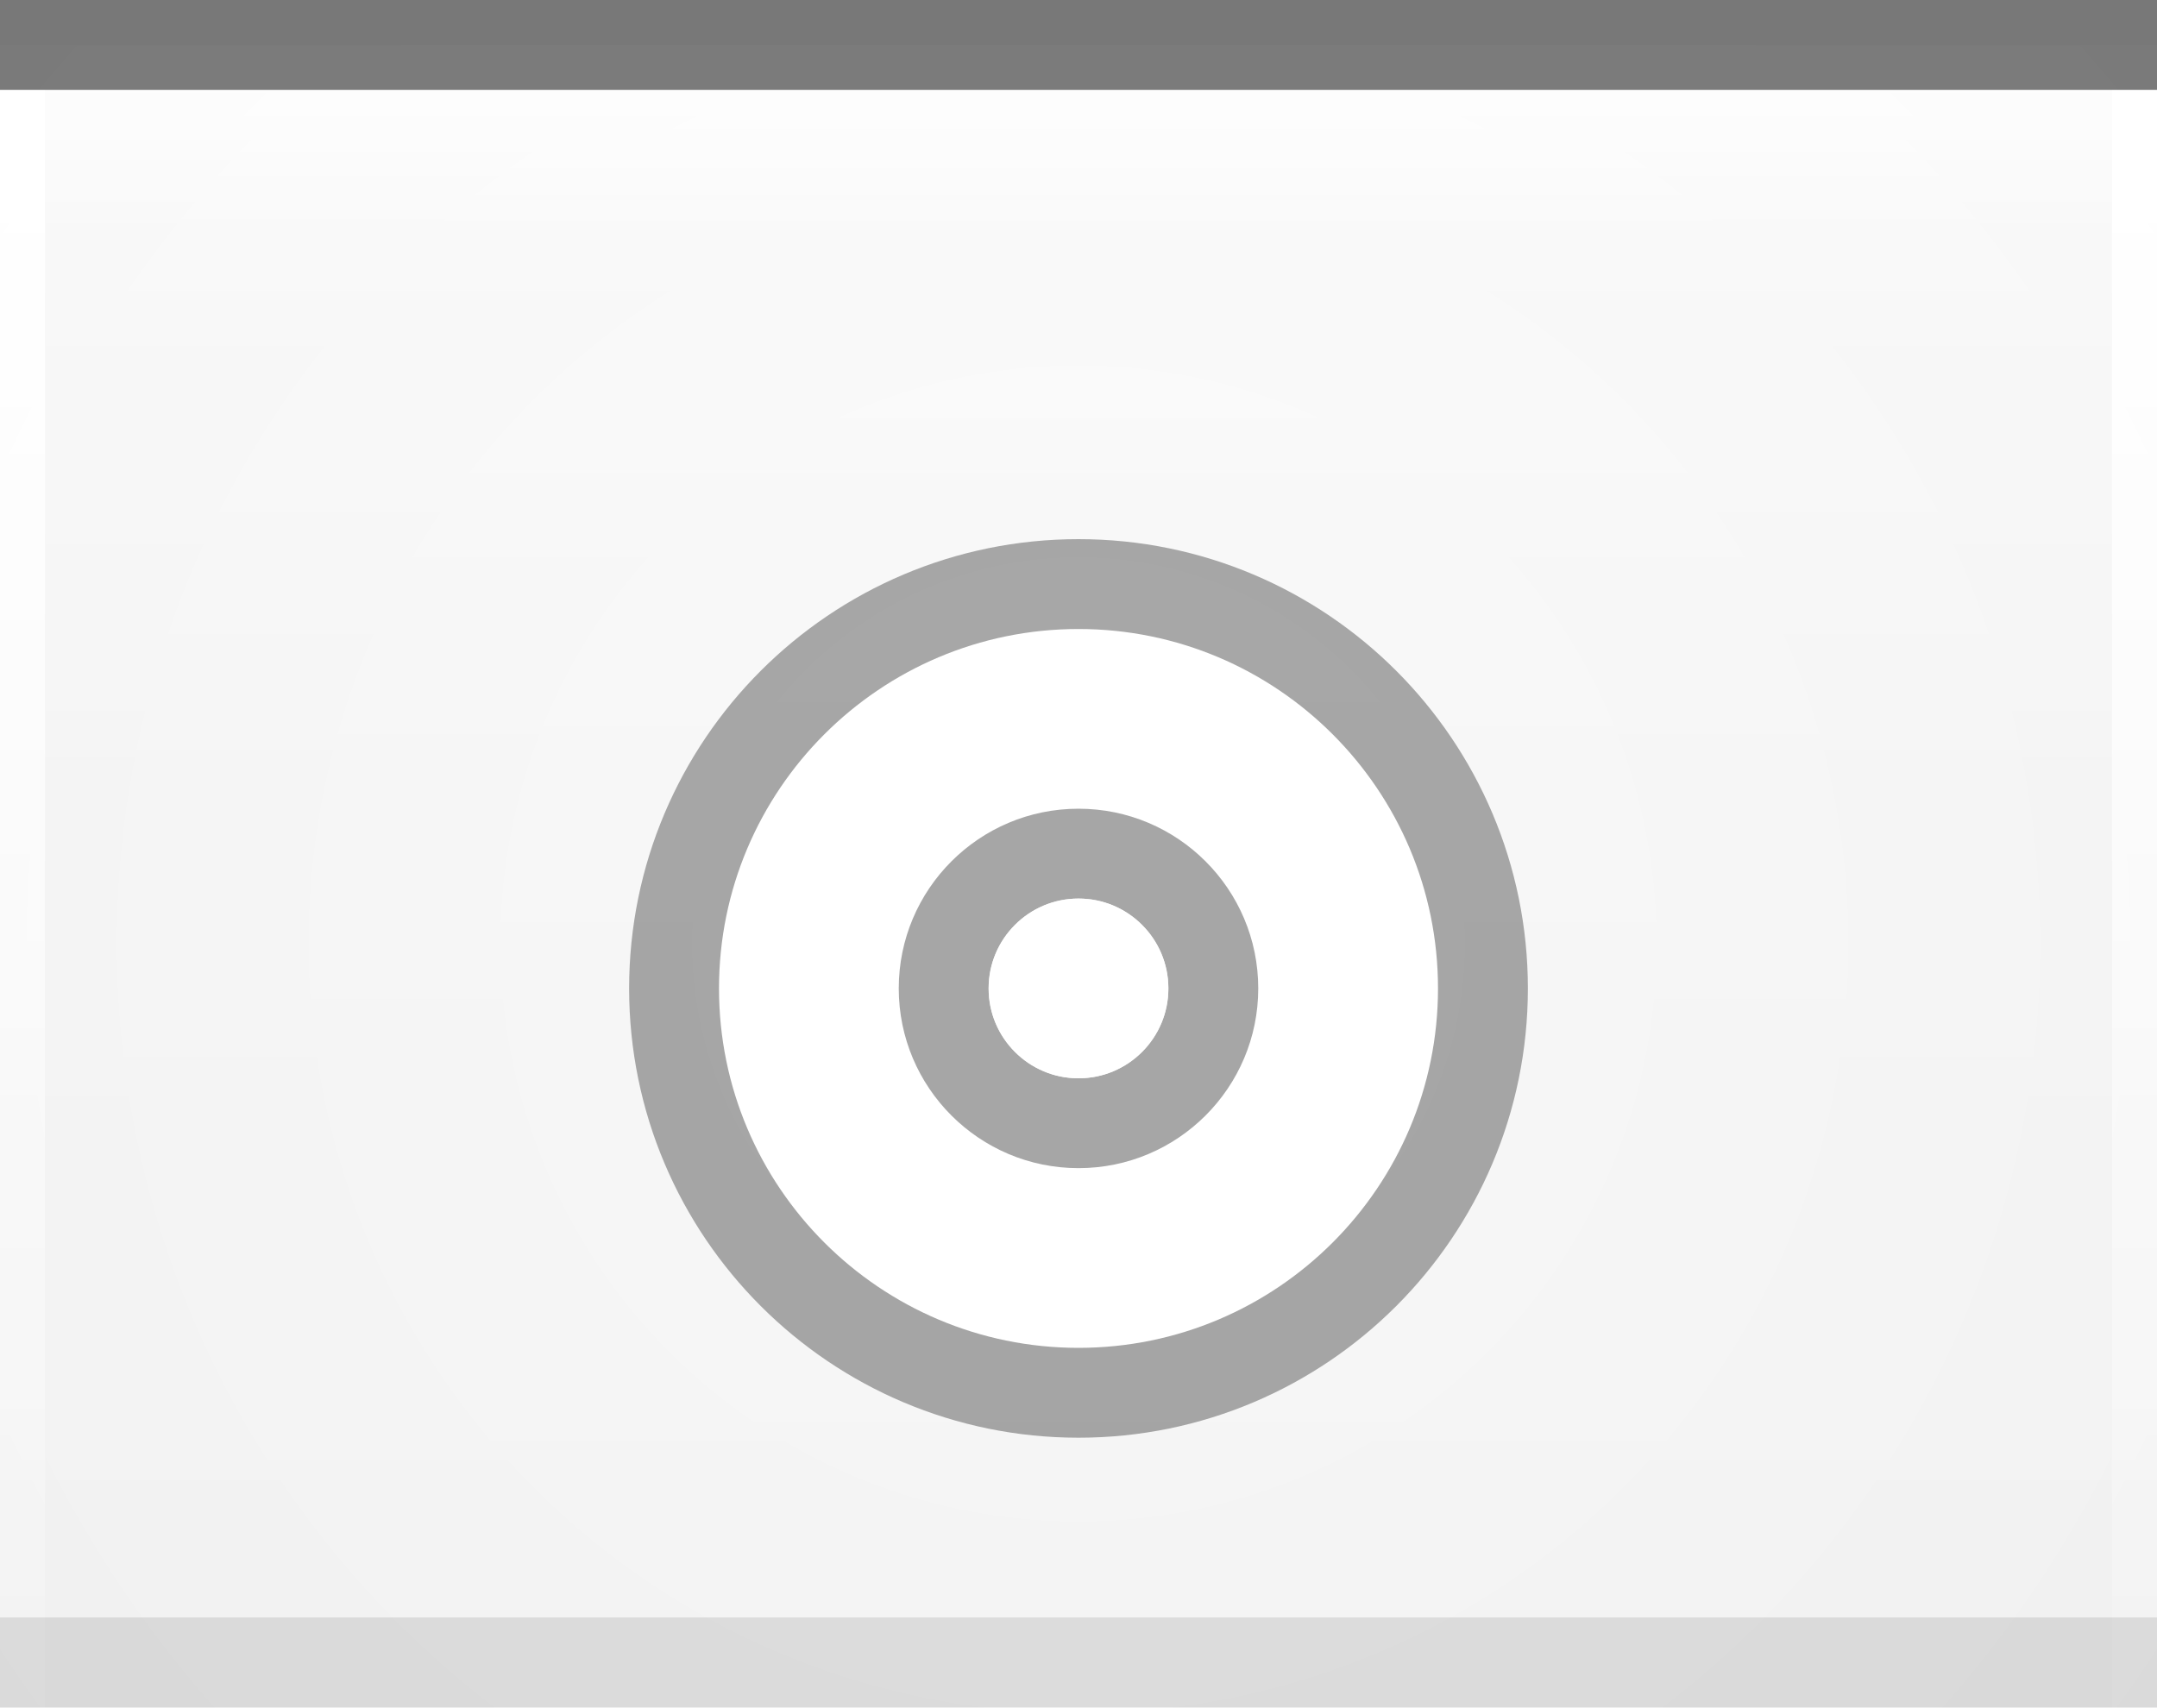
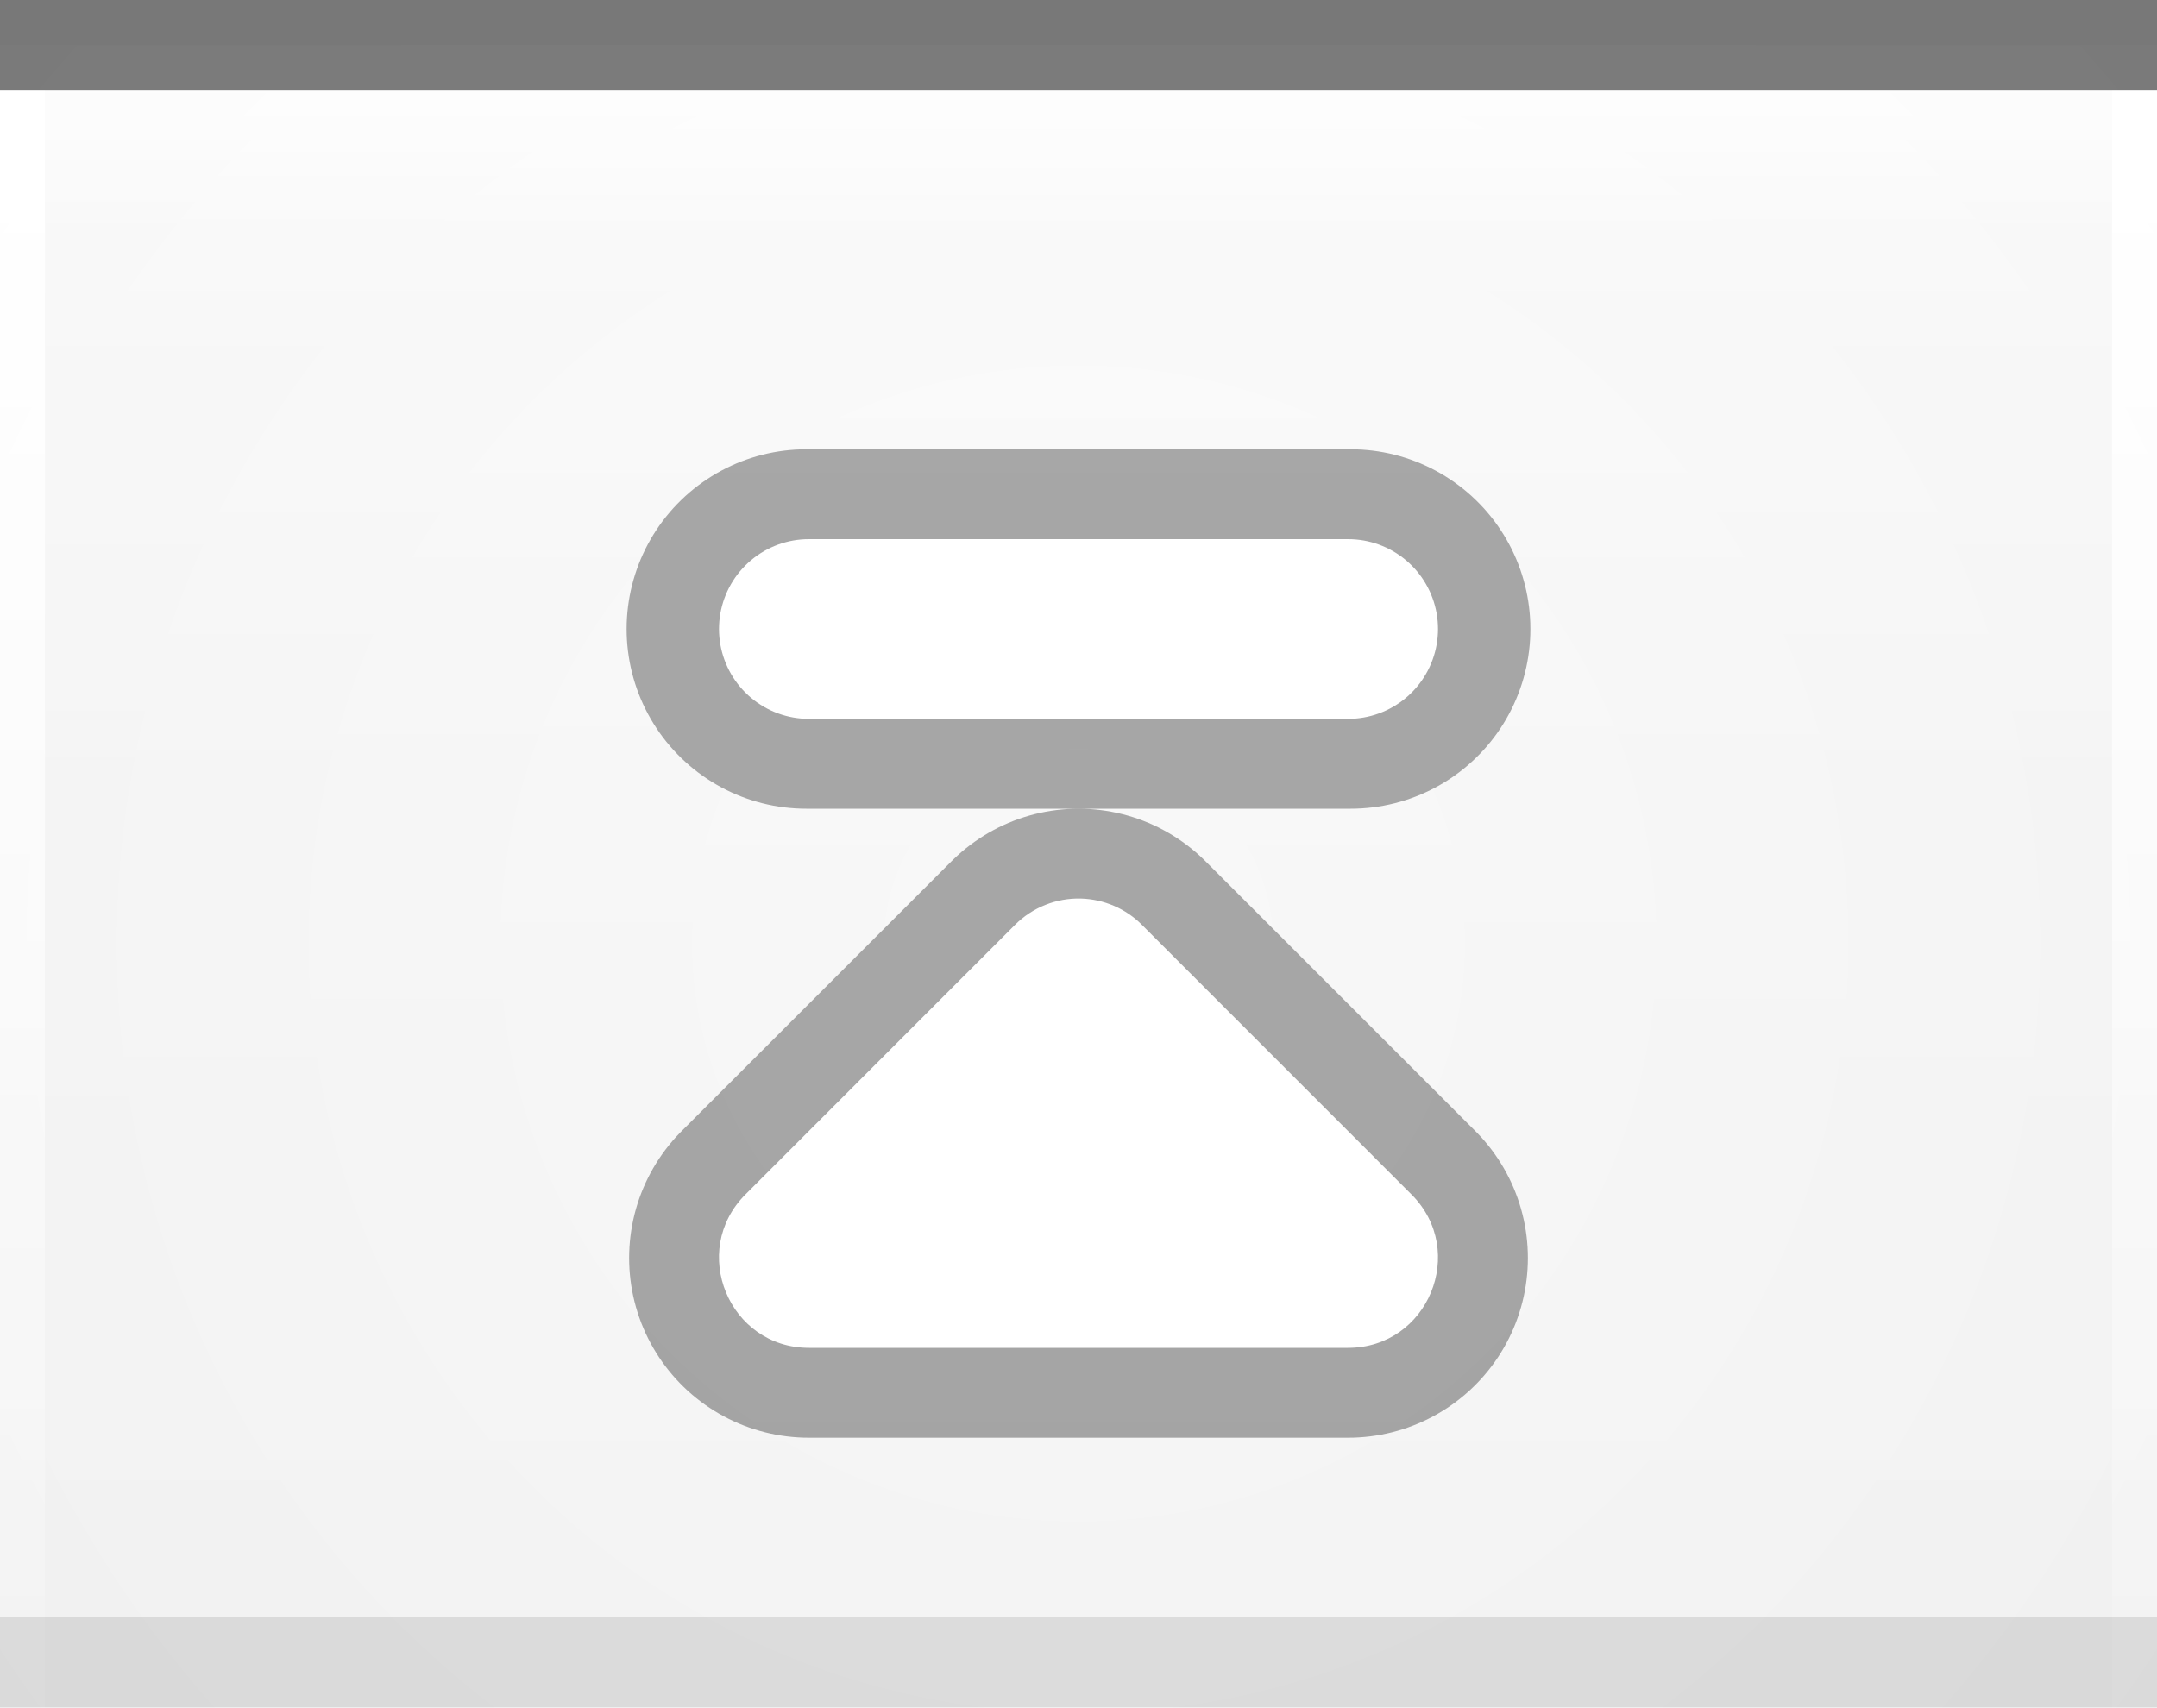
<svg xmlns="http://www.w3.org/2000/svg" xmlns:xlink="http://www.w3.org/1999/xlink" width="24" height="19" id="svg2" version="1.0">
  <defs id="defs4">
    <linearGradient id="linearGradient1886">
      <stop style="stop-color:white;stop-opacity:1;" offset="0" id="stop1888" />
      <stop style="stop-color:white;stop-opacity:0.05;" offset="1" id="stop1890" />
    </linearGradient>
    <linearGradient id="linearGradient5873">
      <stop id="stop5875" offset="0" style="stop-color:white;stop-opacity:1;" />
      <stop id="stop5877" offset="1" style="stop-color:white;stop-opacity:0;" />
    </linearGradient>
    <linearGradient id="linearGradient5847">
      <stop id="stop5849" offset="0" style="stop-color:white;stop-opacity:0.33;" />
      <stop id="stop5851" offset="1" style="stop-color:white;stop-opacity:0;" />
    </linearGradient>
    <linearGradient xlink:href="#linearGradient5847" id="linearGradient6945" gradientUnits="userSpaceOnUse" x1="0" y1="0.5" x2="0" y2="18.5" gradientTransform="matrix(1,0,0,1,0,0)" />
    <linearGradient xlink:href="#linearGradient5873" id="linearGradient6962" x1="0" y1="1" x2="0" y2="8" gradientUnits="userSpaceOnUse" gradientTransform="matrix(1,0,0,0.2,0,1)" />
    <radialGradient xlink:href="#linearGradient5873" id="radialGradient3087" cx="12" cy="9" fx="12" fy="9" r="16" gradientTransform="matrix(1,0,0,1,0,0.5)" gradientUnits="userSpaceOnUse" />
    <linearGradient xlink:href="#linearGradient1886" id="linearGradient1892" x1="0" y1="1" x2="0" y2="9" gradientUnits="userSpaceOnUse" gradientTransform="matrix(0.75,0,0,1,0.75,0)" />
    <linearGradient xlink:href="#linearGradient1886" id="linearGradient2791" x1="0" y1="1" x2="0" y2="19" gradientUnits="userSpaceOnUse" />
  </defs>
  <g id="layer1">
    <g id="g1789" transform="translate(0,1)">
      <rect style="opacity:0.5;fill:url(#radialGradient3087);fill-opacity:1.0;stroke:url(#radialGradient3087);stroke-width:1;stroke-linecap:square;stroke-miterlimit:4;stroke-dasharray:none;stroke-opacity:1" id="rect3079" width="24" height="19" x="0" y="0" />
    </g>
  </g>
  <g id="layer2" style="display:inline">
    <path style="fill:url(#linearGradient6945);fill-opacity:1;fill-rule:evenodd;stroke:none;stroke-width:1;stroke-linecap:square;stroke-linejoin:miter;stroke-miterlimit:4;stroke-dasharray:none;stroke-opacity:1" d="M 0,0.5 L 24,0.5 C 24,0.5 24,19 24,19 L 0,19 L 0,0.5 z " id="path6057" />
  </g>
  <g id="layer3">
    <path style="fill:url(#linearGradient6962);fill-opacity:0.60;fill-rule:evenodd;stroke:none;stroke-width:1px;stroke-linecap:square;stroke-linejoin:miter;stroke-opacity:1" d="M 0,1 L 24,1 C 24,1 24,4 24,4 L 0,4 L 0,3 z " id="path6061" />
    <rect style="opacity:0.5;fill:url(#linearGradient1892);fill-opacity:0.75;stroke:none;stroke-width:0;stroke-linecap:round;stroke-linejoin:round;stroke-miterlimit:4;stroke-dasharray:none;stroke-opacity:1" id="rect1884" width="24" height="9" x="0" y="1" />
    <path style="fill:none;fill-opacity:1.0;fill-rule:evenodd;stroke:url(#linearGradient2791);stroke-width:1px;stroke-linecap:butt;stroke-linejoin:miter;stroke-opacity:1;opacity:1" d="M 0,1 L 0,19" id="path1889" />
    <path style="fill:none;fill-opacity:1.0;fill-rule:evenodd;stroke:url(#linearGradient2791);stroke-width:1px;stroke-linecap:butt;stroke-linejoin:miter;stroke-opacity:1;opacity:1" d="M 24,1 L 24,19" id="path1890" />
  </g>
  <g id="g31" style="display:inline">
    <path style="fill:none;fill-opacity:0.50;fill-rule:evenodd;stroke:black;stroke-width:1px;stroke-linecap:square;stroke-linejoin:miter;stroke-opacity:0.50" d="M 0.5,0.5 L 23.5,0.5" id="path6059" />
  </g>
  <g id="g3722">
-     <g style="display:inline" id="g1625" transform="translate(6,5)">
-       <path id="path1412" d="M 6,2 C 3.792,2 2,3.792 2,6 C 2,8.208 3.792,10 6,10 C 8.208,10 10,8.208 10,6 C 10,3.792 8.208,2 6,2 z M 6,4 C 7.104,4 8,4.896 8,6 C 8,7.104 7.104,8 6,8 C 4.896,8 4,7.104 4,6 C 4,4.896 4.896,4 6,4 z " style="opacity:0.33;fill:black;fill-opacity:1;stroke:black;stroke-width:2;stroke-linecap:round;stroke-linejoin:round;stroke-miterlimit:4;stroke-dasharray:none;stroke-opacity:1" />
-       <path id="path2287" d="M 6,2 C 3.792,2 2,3.792 2,6 C 2,8.208 3.792,10 6,10 C 8.208,10 10,8.208 10,6 C 10,3.792 8.208,2 6,2 z M 6,4 C 7.104,4 8,4.896 8,6 C 8,7.104 7.104,8 6,8 C 4.896,8 4,7.104 4,6 C 4,4.896 4.896,4 6,4 z " style="opacity:1;fill:white;fill-opacity:1;stroke:white;stroke-width:0;stroke-linecap:round;stroke-linejoin:round;stroke-miterlimit:4;stroke-dasharray:none;stroke-opacity:1" />
-       <path d="M 7 6 A 1 1 0 1 1  5,6 A 1 1 0 1 1  7 6 z" id="path2292" style="opacity:1;fill:white;fill-opacity:1;stroke:white;stroke-width:0;stroke-linecap:round;stroke-linejoin:round;stroke-miterlimit:4;stroke-dasharray:none;stroke-opacity:1" />
+     <g style="display:inline" id="g1628" transform="translate(6,4)">
+       <path d="m 3,10 3,-3 3,3 z" style="display:inline;opacity:0.33;fill:none;fill-opacity:0.5;fill-rule:evenodd;stroke:#000000;stroke-width:4;stroke-linecap:round;stroke-linejoin:round;stroke-miterlimit:4;stroke-opacity:1" id="path2605-3" />
+       <path style="color:#000000;font-style:normal;font-variant:normal;font-weight:normal;font-stretch:normal;font-size:medium;line-height:normal;font-family:sans-serif;font-variant-ligatures:normal;font-variant-position:normal;font-variant-caps:normal;font-variant-numeric:normal;font-variant-alternates:normal;font-variant-east-asian:normal;font-feature-settings:normal;font-variation-settings:normal;text-indent:0;text-align:start;text-decoration:none;text-decoration-line:none;text-decoration-style:solid;text-decoration-color:#000000;letter-spacing:normal;word-spacing:normal;text-transform:none;writing-mode:lr-tb;direction:ltr;text-orientation:mixed;dominant-baseline:auto;baseline-shift:baseline;text-anchor:start;white-space:normal;shape-padding:0;shape-margin:0;inline-size:0;clip-rule:nonzero;display:inline;overflow:visible;visibility:visible;isolation:auto;mix-blend-mode:normal;color-interpolation:sRGB;color-interpolation-filters:linearRGB;solid-color:#000000;solid-opacity:1;vector-effect:none;fill:#ffffff;fill-opacity:1;fill-rule:evenodd;stroke:none;stroke-width:1;stroke-linecap:round;stroke-linejoin:round;stroke-miterlimit:4;stroke-dasharray:none;stroke-dashoffset:0;stroke-opacity:1;color-rendering:auto;image-rendering:auto;shape-rendering:auto;text-rendering:auto;enable-background:accumulate;stop-color:#000000" d="M 6.029,6 C 5.754,5.992 5.488,6.098 5.293,6.293 l -2.999,3 C 1.665,9.923 2.111,11 3.001,11 H 8.999 C 9.889,11 10.335,9.923 9.705,9.293 l -2.999,-3 C 6.527,6.112 6.284,6.008 6.029,6 Z" id="path2620-6" />
+       <path d="M 2.972,3 H 9.028 Z" style="display:inline;opacity:0.33;fill:none;fill-opacity:0.5;fill-rule:evenodd;stroke:#000000;stroke-width:4;stroke-linecap:round;stroke-linejoin:round;stroke-miterlimit:4;stroke-opacity:1" id="path982" />
+       <path style="display:inline;fill:none;stroke:#ffffff;stroke-width:2;stroke-linecap:round;stroke-linejoin:miter;stroke-miterlimit:4;stroke-dasharray:none;stroke-opacity:1" d="M 3,3 H 9" id="path912-5" />
    </g>
  </g>
  <g id="layer5">
    <path style="fill:none;fill-opacity:0.50;fill-rule:evenodd;stroke:black;stroke-width:1px;stroke-linecap:square;stroke-linejoin:miter;stroke-opacity:0.10" d="M 0.5,18.5 L 23.5,18.5" id="path6989" />
  </g>
</svg>
